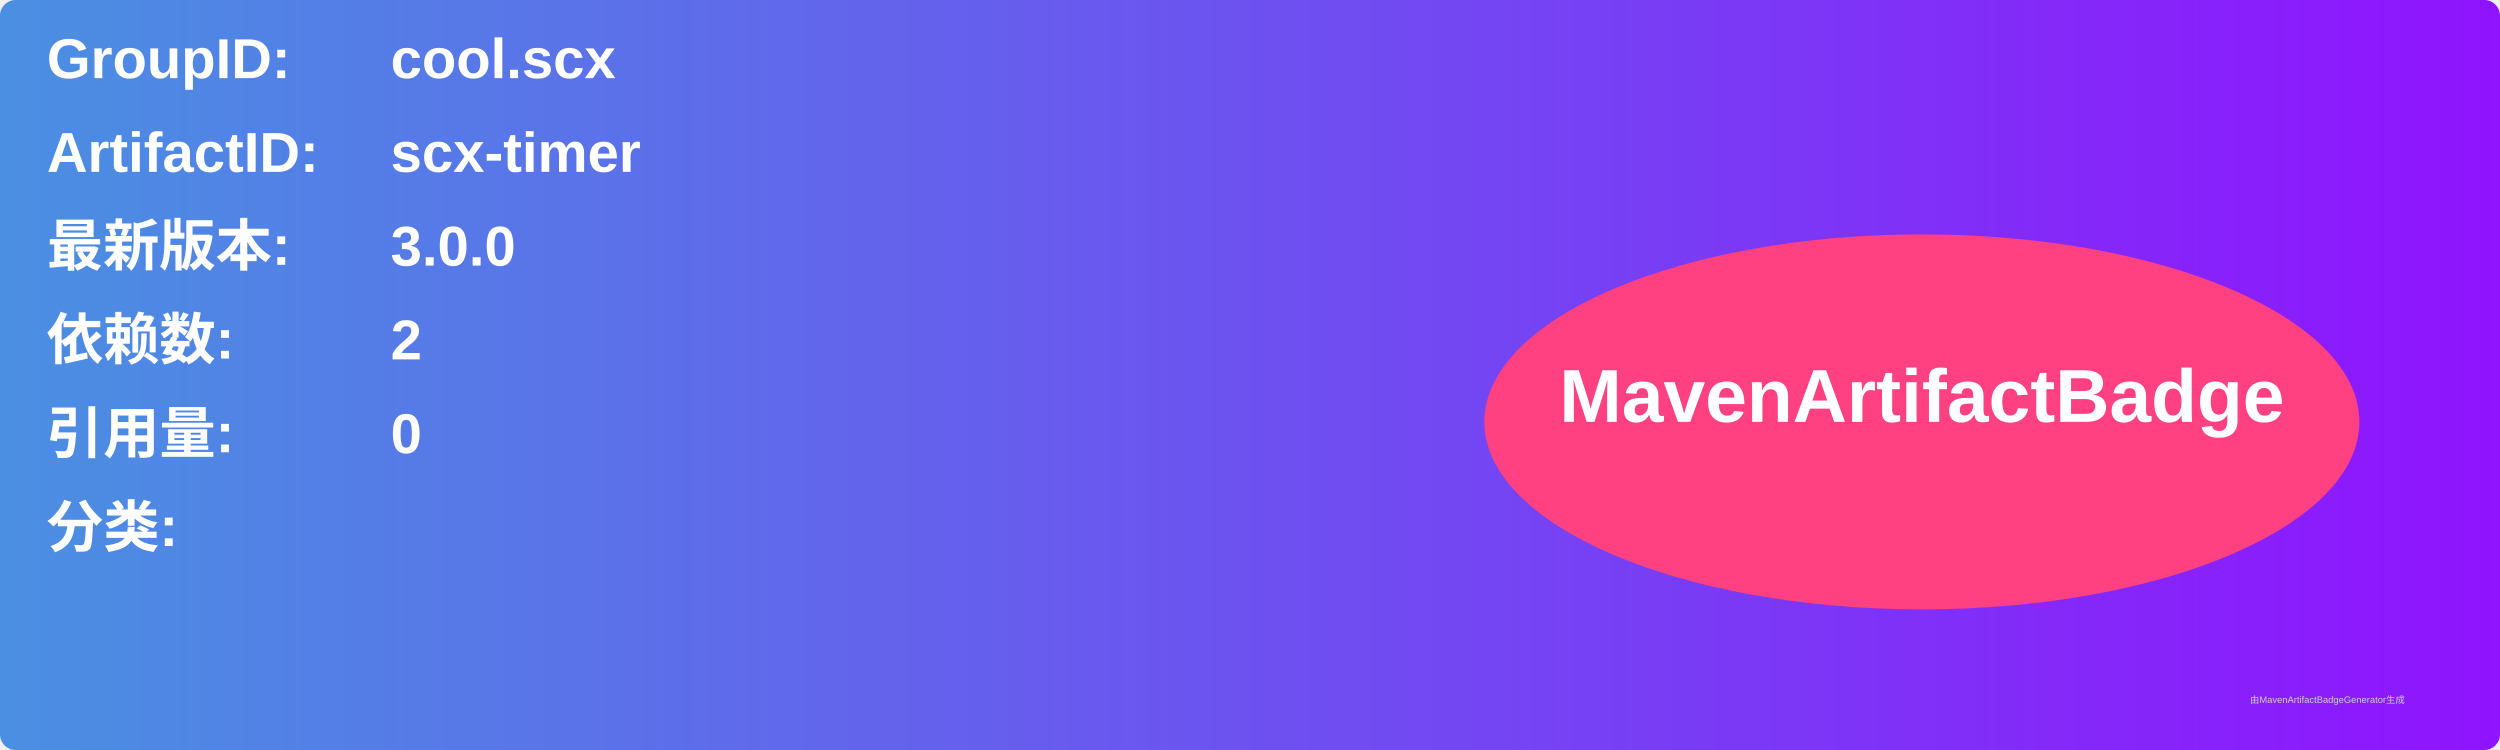
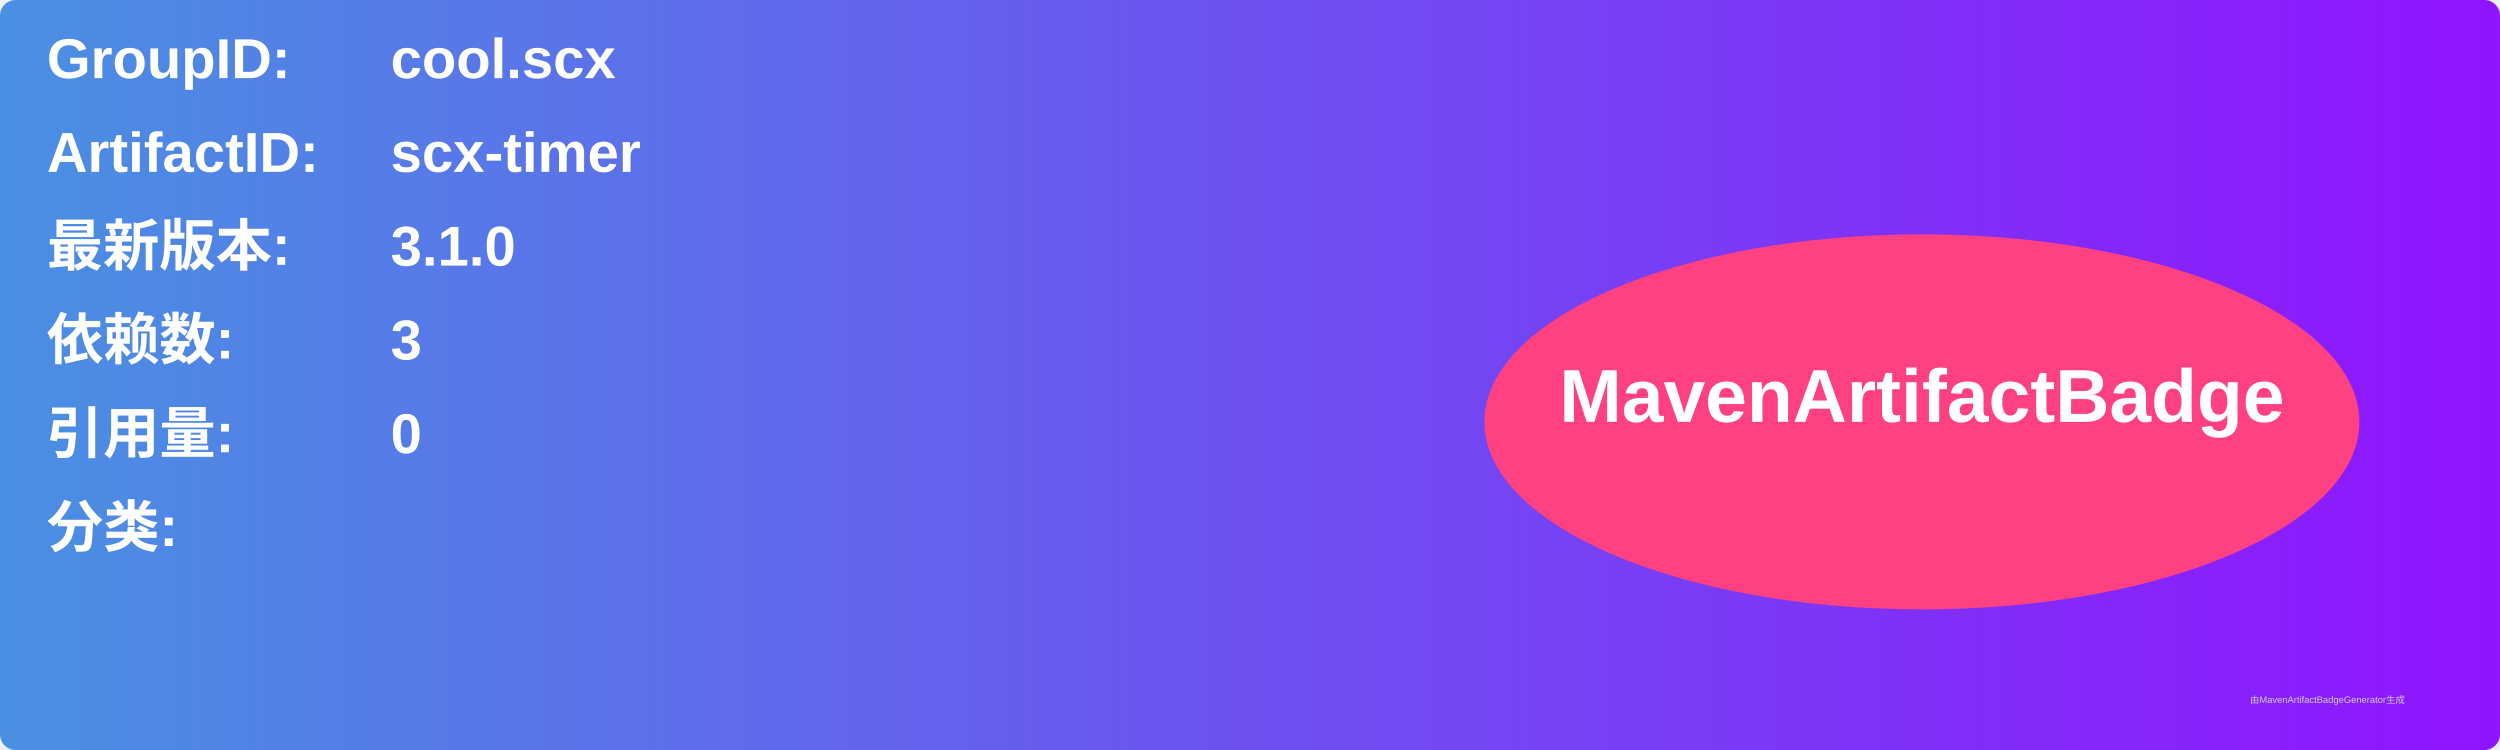
<svg xmlns="http://www.w3.org/2000/svg" width="800" height="240" viewBox="0 0 800 240">
  <linearGradient id="grad" x1="0%" y1="0%" x2="100%" y2="0%">
    <stop offset="0%" stop-color="#4a90e2" />
    <stop offset="100%" stop-color="#9013fe" />
  </linearGradient>
  <rect width="100%" height="100%" rx="5" ry="5" fill="url(#grad)" />
  <g transform="translate(15, 15)">
    <text x="0" y="10" font-family="Arial" font-size="18" fill="white" font-weight="bold" width="260">GroupID:</text>
    <text x="110" y="10" font-family="Arial" font-size="18" fill="white" font-weight="bold" width="460">cool.scx</text>
    <text x="0" y="40" font-family="Arial" font-size="18" fill="white" font-weight="bold" width="260">ArtifactID:</text>
    <text x="110" y="40" font-family="Arial" font-size="18" fill="white" font-weight="bold" width="460">scx-timer</text>
    <text x="0" y="70" font-family="Arial" font-size="18" fill="white" font-weight="bold">最新版本:</text>
    <text x="110" y="70" font-family="Arial" font-size="18" fill="white" font-weight="bold">
-       <tspan font-weight="bold">3.0.0</tspan>
+       <tspan font-weight="bold">3.1.0</tspan>
    </text>
    <text x="0" y="100" font-family="Arial" font-size="18" fill="white" font-weight="bold">依赖数: </text>
    <text x="110" y="100" font-family="Arial" font-size="18" fill="white">
-       <tspan font-weight="bold">2</tspan>
+       <tspan font-weight="bold">3</tspan>
    </text>
    <text x="0" y="130" font-family="Arial" font-size="18" fill="white" font-weight="bold">引用量: </text>
    <text x="110" y="130" font-family="Arial" font-size="18" fill="white">
      <tspan font-weight="bold">0</tspan>
    </text>
    <text x="0" y="160" font-family="Arial" font-size="18" fill="white" font-weight="bold">分类:</text>
    <text x="10" y="190" font-family="Arial" font-size="10" fill="white">
      <tspan font-weight="bold" />
    </text>
    <ellipse cx="600" cy="120" rx="140" ry="60" fill="#ff4081" />
    <text x="600" y="120" text-anchor="middle" font-family="Arial" font-size="24" fill="white" font-weight="bold">MavenArtifactBadge</text>
  </g>
  <text x="720" y="225" font-family="Arial" font-size="3" fill="#d0d0d0">由MavenArtifactBadgeGenerator生成</text>
</svg>
